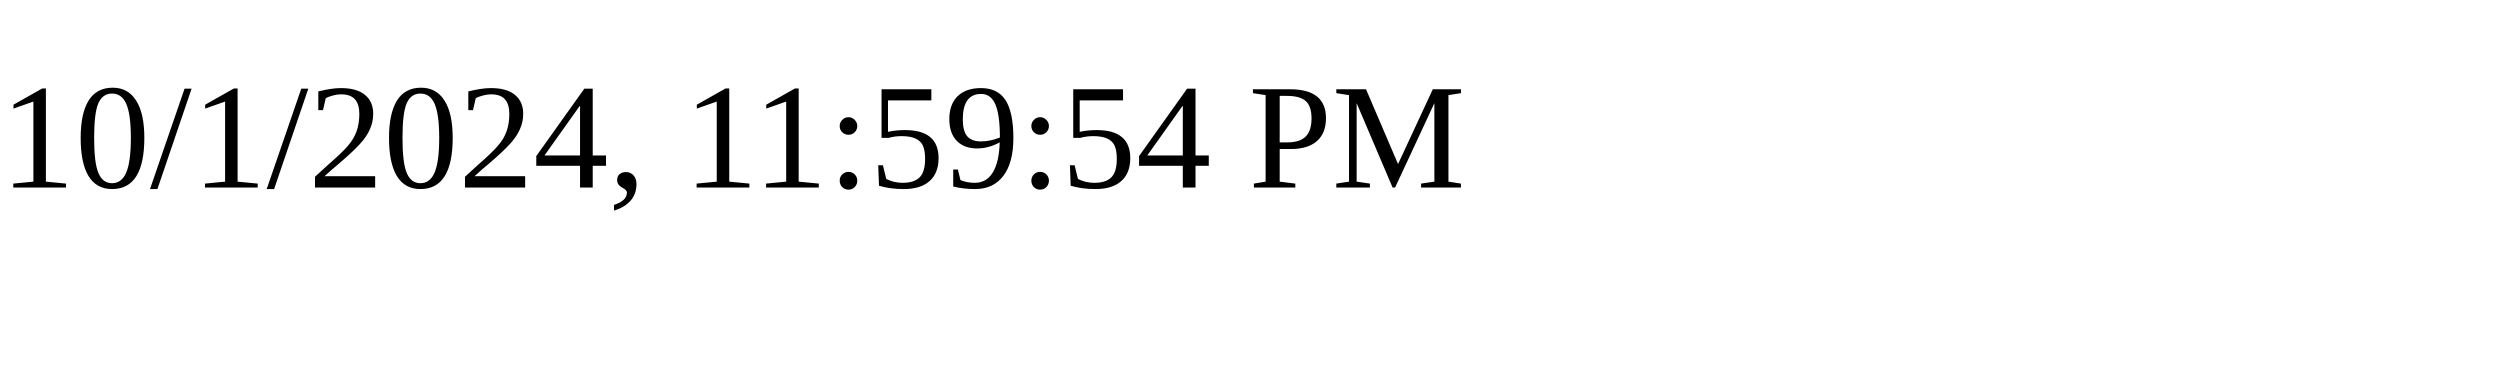
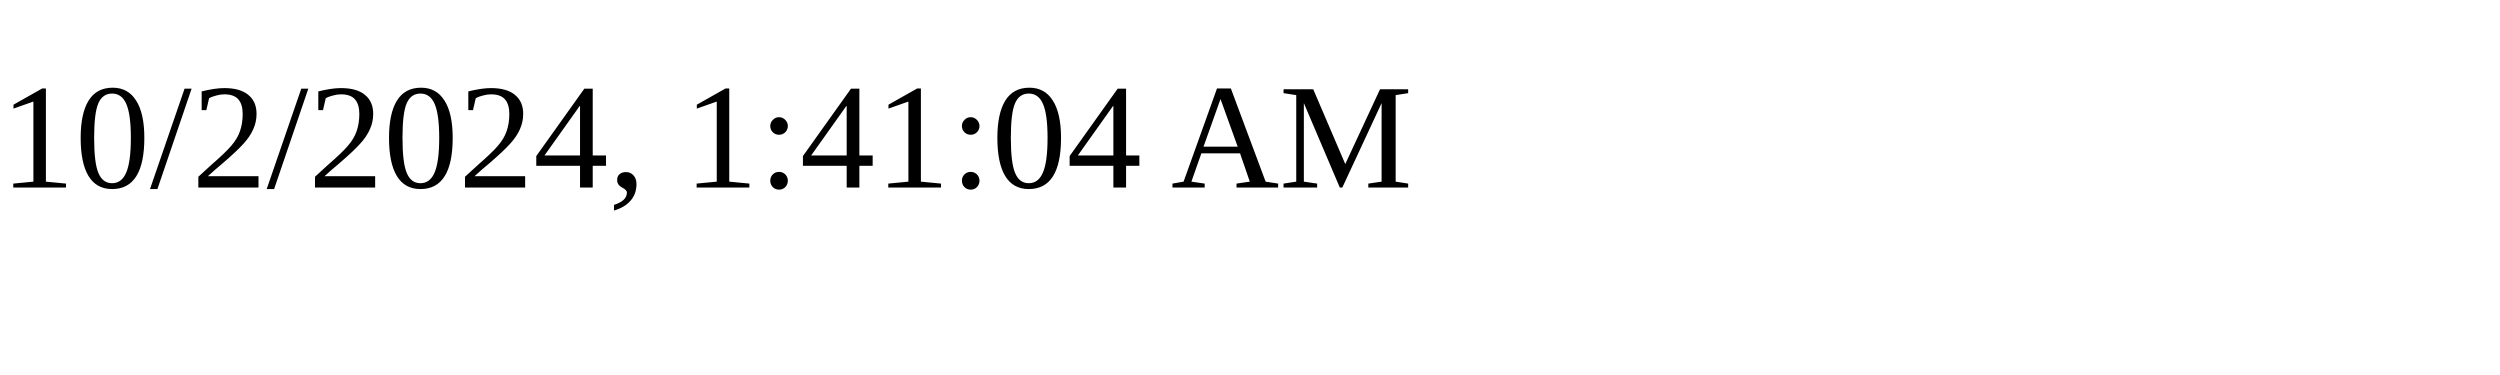
<svg xmlns="http://www.w3.org/2000/svg" height="30" width="200">
-   <text x="0" y="15">10/1/2024, 11:59:54 PM</text>
+   <text x="0" y="15">10/2/2024, 1:41:04 AM</text>
</svg>
